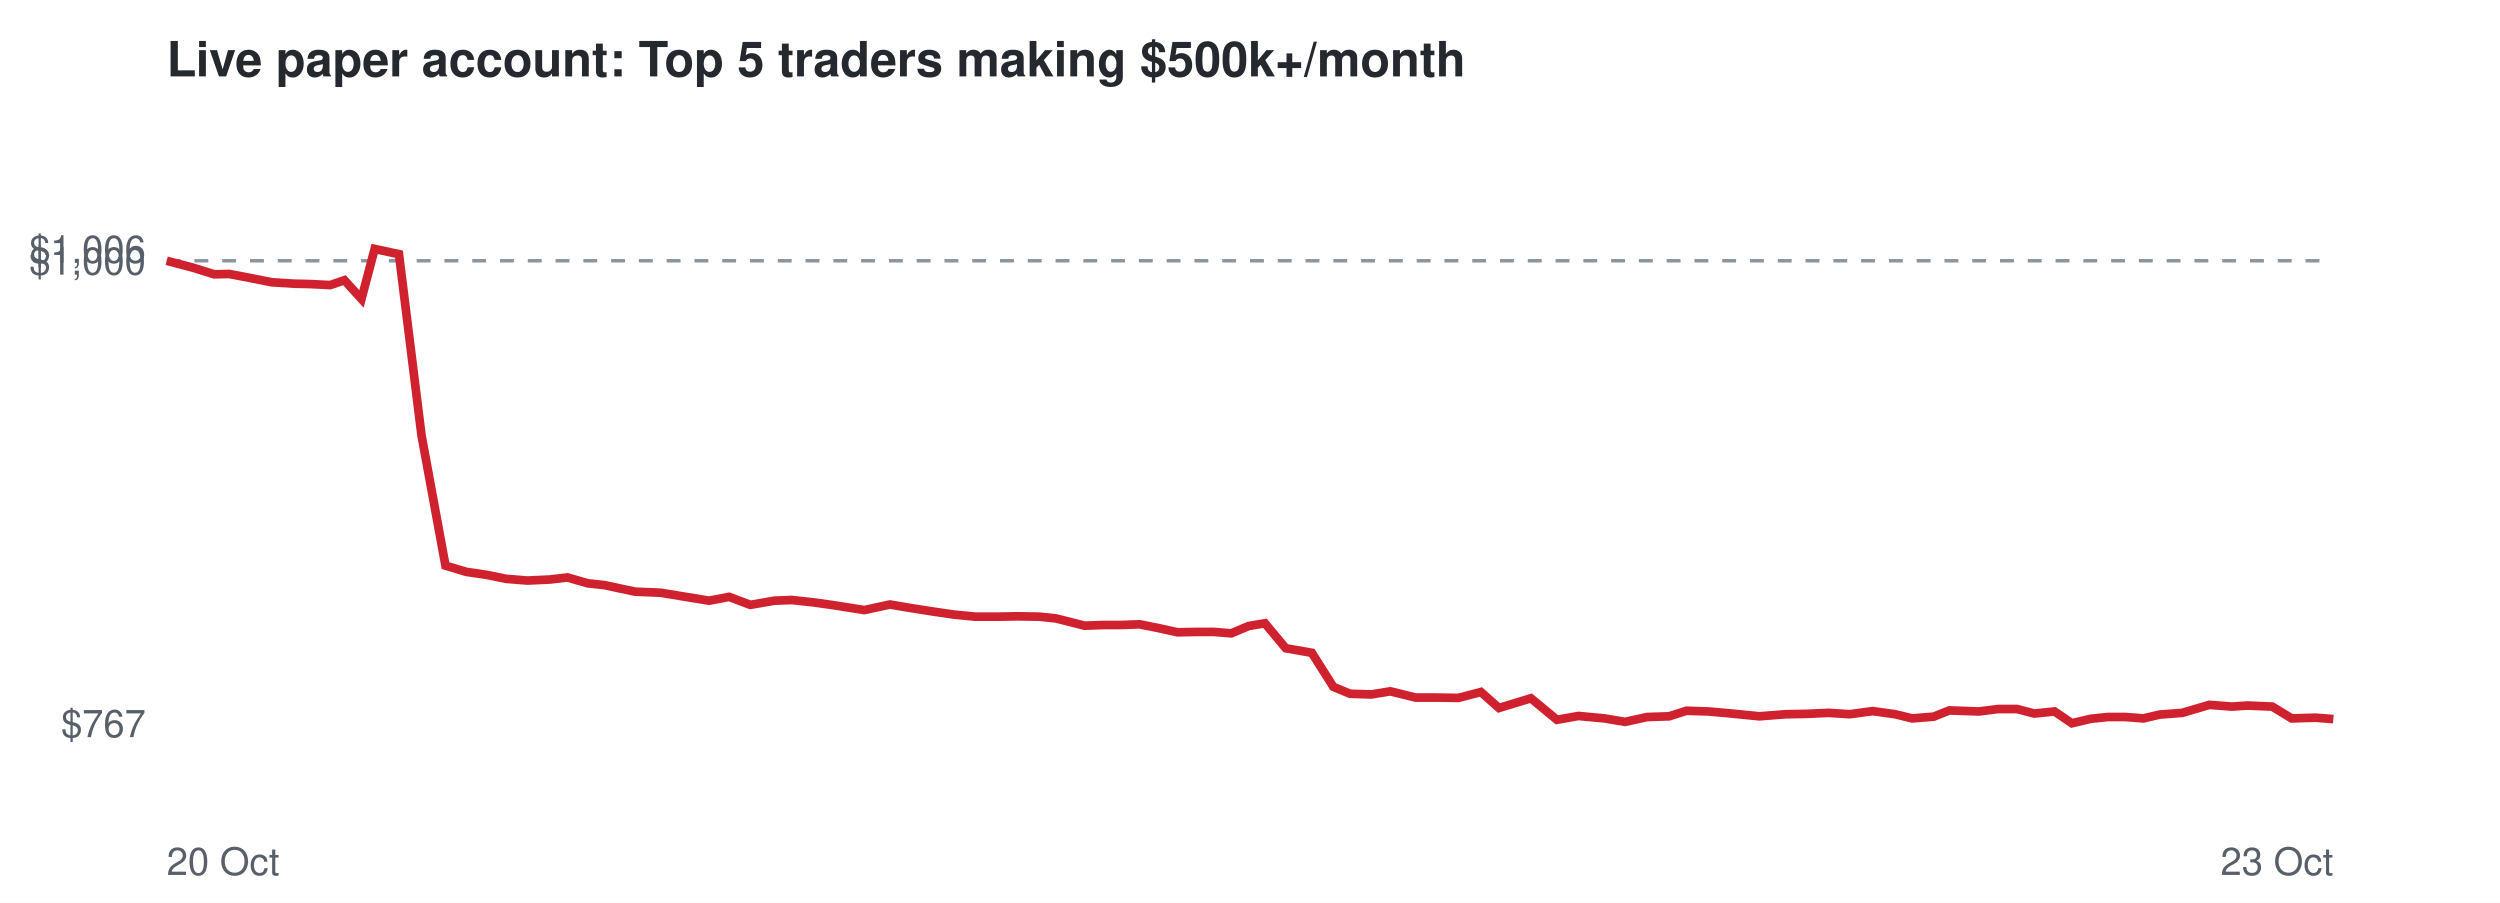
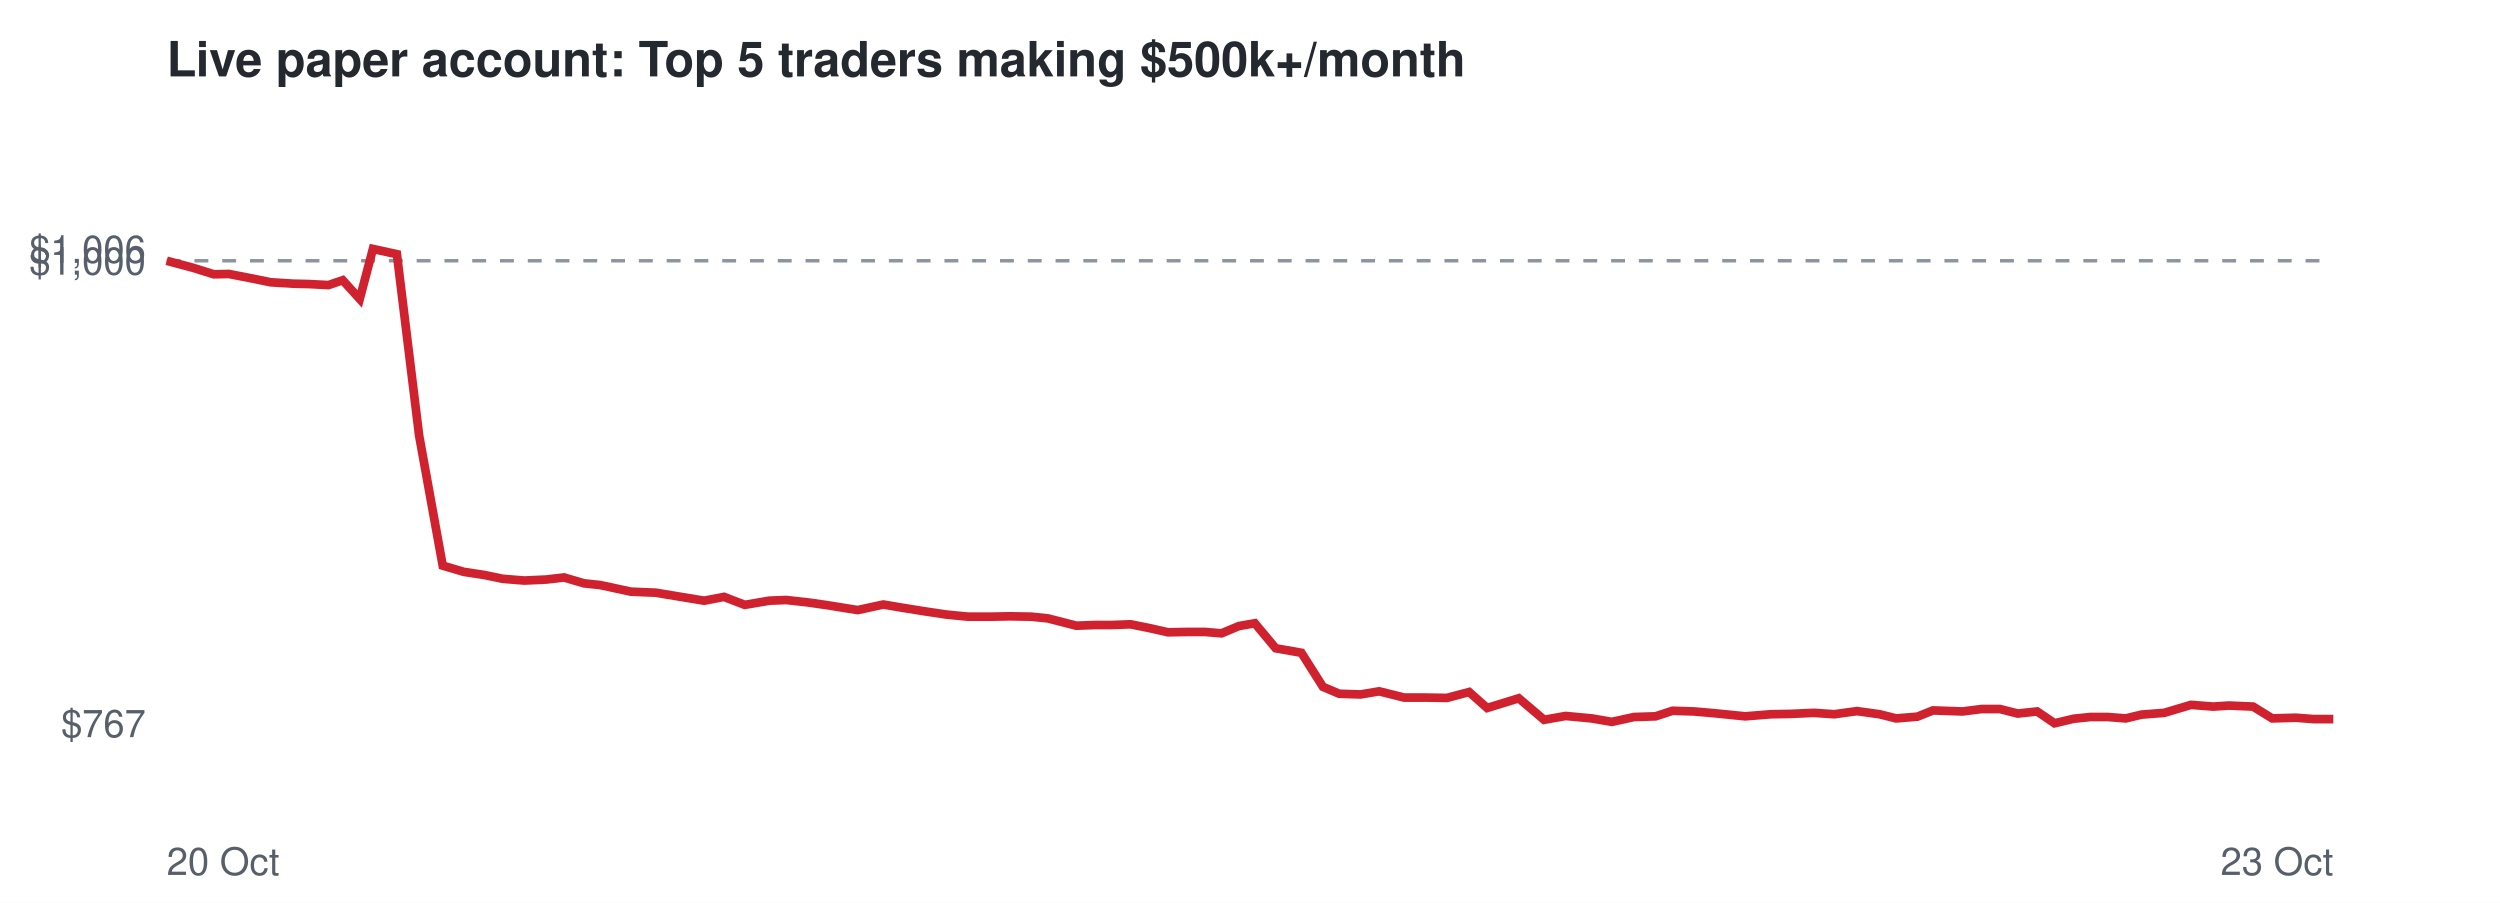
<svg xmlns="http://www.w3.org/2000/svg" viewBox="0 0 720 260" font-family="Helvetica,Arial,sans-serif">
  <rect width="720" height="260" fill="#ffffff" />
  <text x="48" y="22" font-size="14" font-weight="bold" fill="#24292f">Live paper account: Top 5 traders making $500k+/month</text>
  <line x1="48" x2="672" y1="75.1" y2="75.1" stroke="#8c959f" stroke-dasharray="4 4" />
  <text x="42" y="212.3" font-size="11" text-anchor="end" fill="#57606a">$767</text>
  <text x="42" y="79.1" font-size="11" text-anchor="end" fill="#57606a">$1,000</text>
  <text x="42" y="75.7" font-size="11" text-anchor="end" fill="#57606a">$1,006</text>
  <text x="48" y="252" font-size="11" fill="#57606a">20 Oct</text>
  <text x="672" y="252" font-size="11" text-anchor="end" fill="#57606a">23 Oct</text>
-   <polyline points="48.0,75.1 55.6,77.1 61.7,79.0 66.0,78.9 72.8,80.2 78.3,81.3 84.7,81.7 89.1,81.8 95.1,82.1 99.2,80.7 104.1,86.1 107.9,71.7 114.9,73.2 121.4,125.4 128.3,162.9 134.3,164.7 140.4,165.6 145.7,166.7 151.9,167.2 158.4,166.9 163.4,166.3 169.3,168.0 174.0,168.5 182.9,170.4 190.2,170.7 196.3,171.7 204.2,173.0 210.0,171.9 216.1,174.2 223.0,173.0 228.0,172.8 234.4,173.5 240.1,174.3 248.9,175.7 256.3,174.1 261.6,175.0 267.9,176.0 274.7,177.0 280.9,177.6 287.6,177.6 293.1,177.5 299.3,177.6 304.1,178.1 312.4,180.2 317.8,180.0 322.8,180.0 328.2,179.8 333.7,180.9 339.1,182.1 344.5,182.0 349.7,182.0 354.6,182.4 359.6,180.3 364.3,179.5 370.3,186.7 377.8,188.0 384.0,197.8 388.8,199.8 394.9,200.0 400.4,199.1 407.7,200.9 413.7,200.9 420.0,201.0 426.5,199.3 431.7,203.9 440.9,201.1 448.4,207.3 454.6,206.2 462.1,206.9 468.0,207.9 474.4,206.5 480.7,206.3 485.7,204.7 492.0,204.9 497.7,205.4 506.7,206.3 514.3,205.7 520.0,205.6 526.7,205.3 532.7,205.7 539.3,204.8 545.8,205.7 550.7,206.9 556.9,206.4 561.4,204.6 569.9,204.9 575.5,204.2 580.9,204.2 585.9,205.5 591.7,204.9 596.7,208.3 602.2,207.0 607.1,206.5 612.2,206.5 617.3,206.9 622.0,205.8 628.5,205.3 636.3,203.0 642.8,203.5 647.3,203.2 654.4,203.5 660.0,206.9 666.9,206.7 672.0,207.1" fill="none" stroke="#cf222e" stroke-width="2.5" />
+   <polyline points="48.0,75.1 55.5,77.1 61.6,79.0 65.9,78.9 72.6,80.2 78.0,81.3 84.4,81.7 88.8,81.8 94.6,82.1 98.7,80.7 103.6,86.1 107.4,71.7 114.3,73.2 120.7,125.4 127.5,162.9 133.6,164.7 139.5,165.6 144.8,166.7 151.0,167.2 157.4,166.9 162.4,166.3 168.2,168.0 172.9,168.5 181.7,170.4 188.9,170.7 194.9,171.7 202.8,173.0 208.5,171.9 214.5,174.2 221.5,173.0 226.4,172.8 232.7,173.5 238.3,174.3 247.0,175.7 254.4,174.1 259.7,175.0 265.9,176.0 272.6,177.0 278.8,177.6 285.5,177.6 290.9,177.5 297.0,177.6 301.8,178.1 310.0,180.2 315.4,180.0 320.3,180.0 325.6,179.8 331.1,180.9 336.4,182.1 341.8,182.0 347.0,182.0 351.8,182.4 356.8,180.3 361.4,179.5 367.4,186.7 374.8,188.0 381.0,197.8 385.7,199.8 391.8,200.0 397.2,199.1 404.4,200.9 410.4,200.9 416.7,201.0 423.1,199.3 428.3,203.9 437.4,201.1 444.7,207.3 450.9,206.2 458.4,206.9 464.2,207.9 470.6,206.5 476.8,206.3 481.7,204.7 487.9,204.9 493.7,205.4 502.6,206.3 510.1,205.7 515.7,205.6 522.4,205.3 528.3,205.7 534.8,204.8 541.3,205.7 546.1,206.9 552.2,206.4 556.7,204.6 565.2,204.9 570.7,204.2 576.0,204.2 581.1,205.5 586.7,204.9 591.7,208.3 597.2,207.0 602.0,206.5 607.1,206.5 612.2,206.9 616.8,205.8 623.3,205.3 631.0,203.0 637.4,203.5 641.9,203.2 648.9,203.5 654.4,206.9 661.2,206.7 666.3,207.1 672.0,207.1" fill="none" stroke="#cf222e" stroke-width="2.5" />
</svg>
